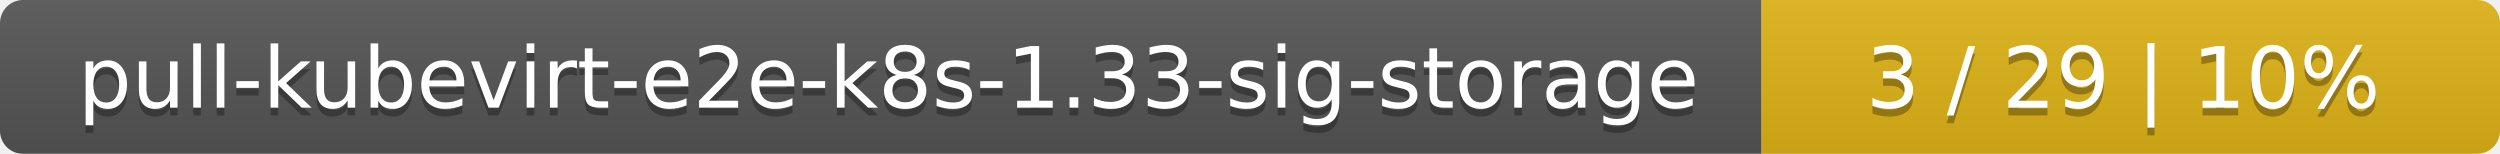
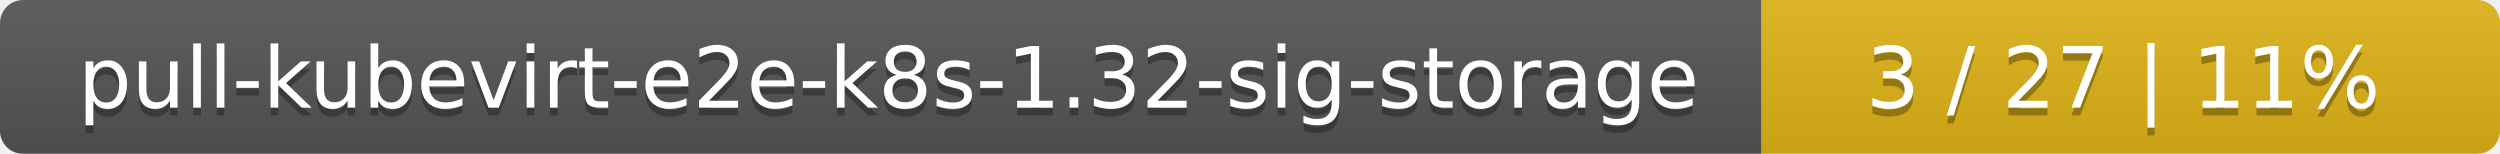
<svg xmlns="http://www.w3.org/2000/svg" width="325" height="20">
  <linearGradient id="smooth" x2="0" y2="100%">
    <stop offset="0" stop-color="#bbb" stop-opacity=".1" />
    <stop offset="1" stop-opacity=".1" />
  </linearGradient>
  <mask id="round">
    <rect width="325" height="20" rx="3" fill="#fff" />
  </mask>
  <g mask="url(#round)">
    <rect width="229" height="20" fill="#555" />
    <rect x="229" width="96" height="20" fill="#dfb317" />
    <rect width="325" height="20" fill="url(#smooth)" />
  </g>
  <g fill="#fff" text-anchor="middle" font-family="DejaVu Sans,Verdana,Geneva,sans-serif" font-size="11">
-     <text x="115.5" y="15" fill="#010101" fill-opacity=".3">pull-kubevirt-e2e-k8s-1.33-sig-storage</text>
-     <text x="115.5" y="14">pull-kubevirt-e2e-k8s-1.33-sig-storage</text>
-     <text x="276" y="15" fill="#010101" fill-opacity=".3">3 / 29    |    10%</text>
-     <text x="276" y="14">3 / 29    |    10%</text>
+     <text x="115.5" y="15" fill="#010101" fill-opacity=".3">pull-kubevirt-e2e-k8s-1.32-sig-storage</text>
+     <text x="115.5" y="14">pull-kubevirt-e2e-k8s-1.32-sig-storage</text>
+     <text x="276" y="15" fill="#010101" fill-opacity=".3">3 / 27    |    11%</text>
+     <text x="276" y="14">3 / 27    |    11%</text>
  </g>
</svg>
